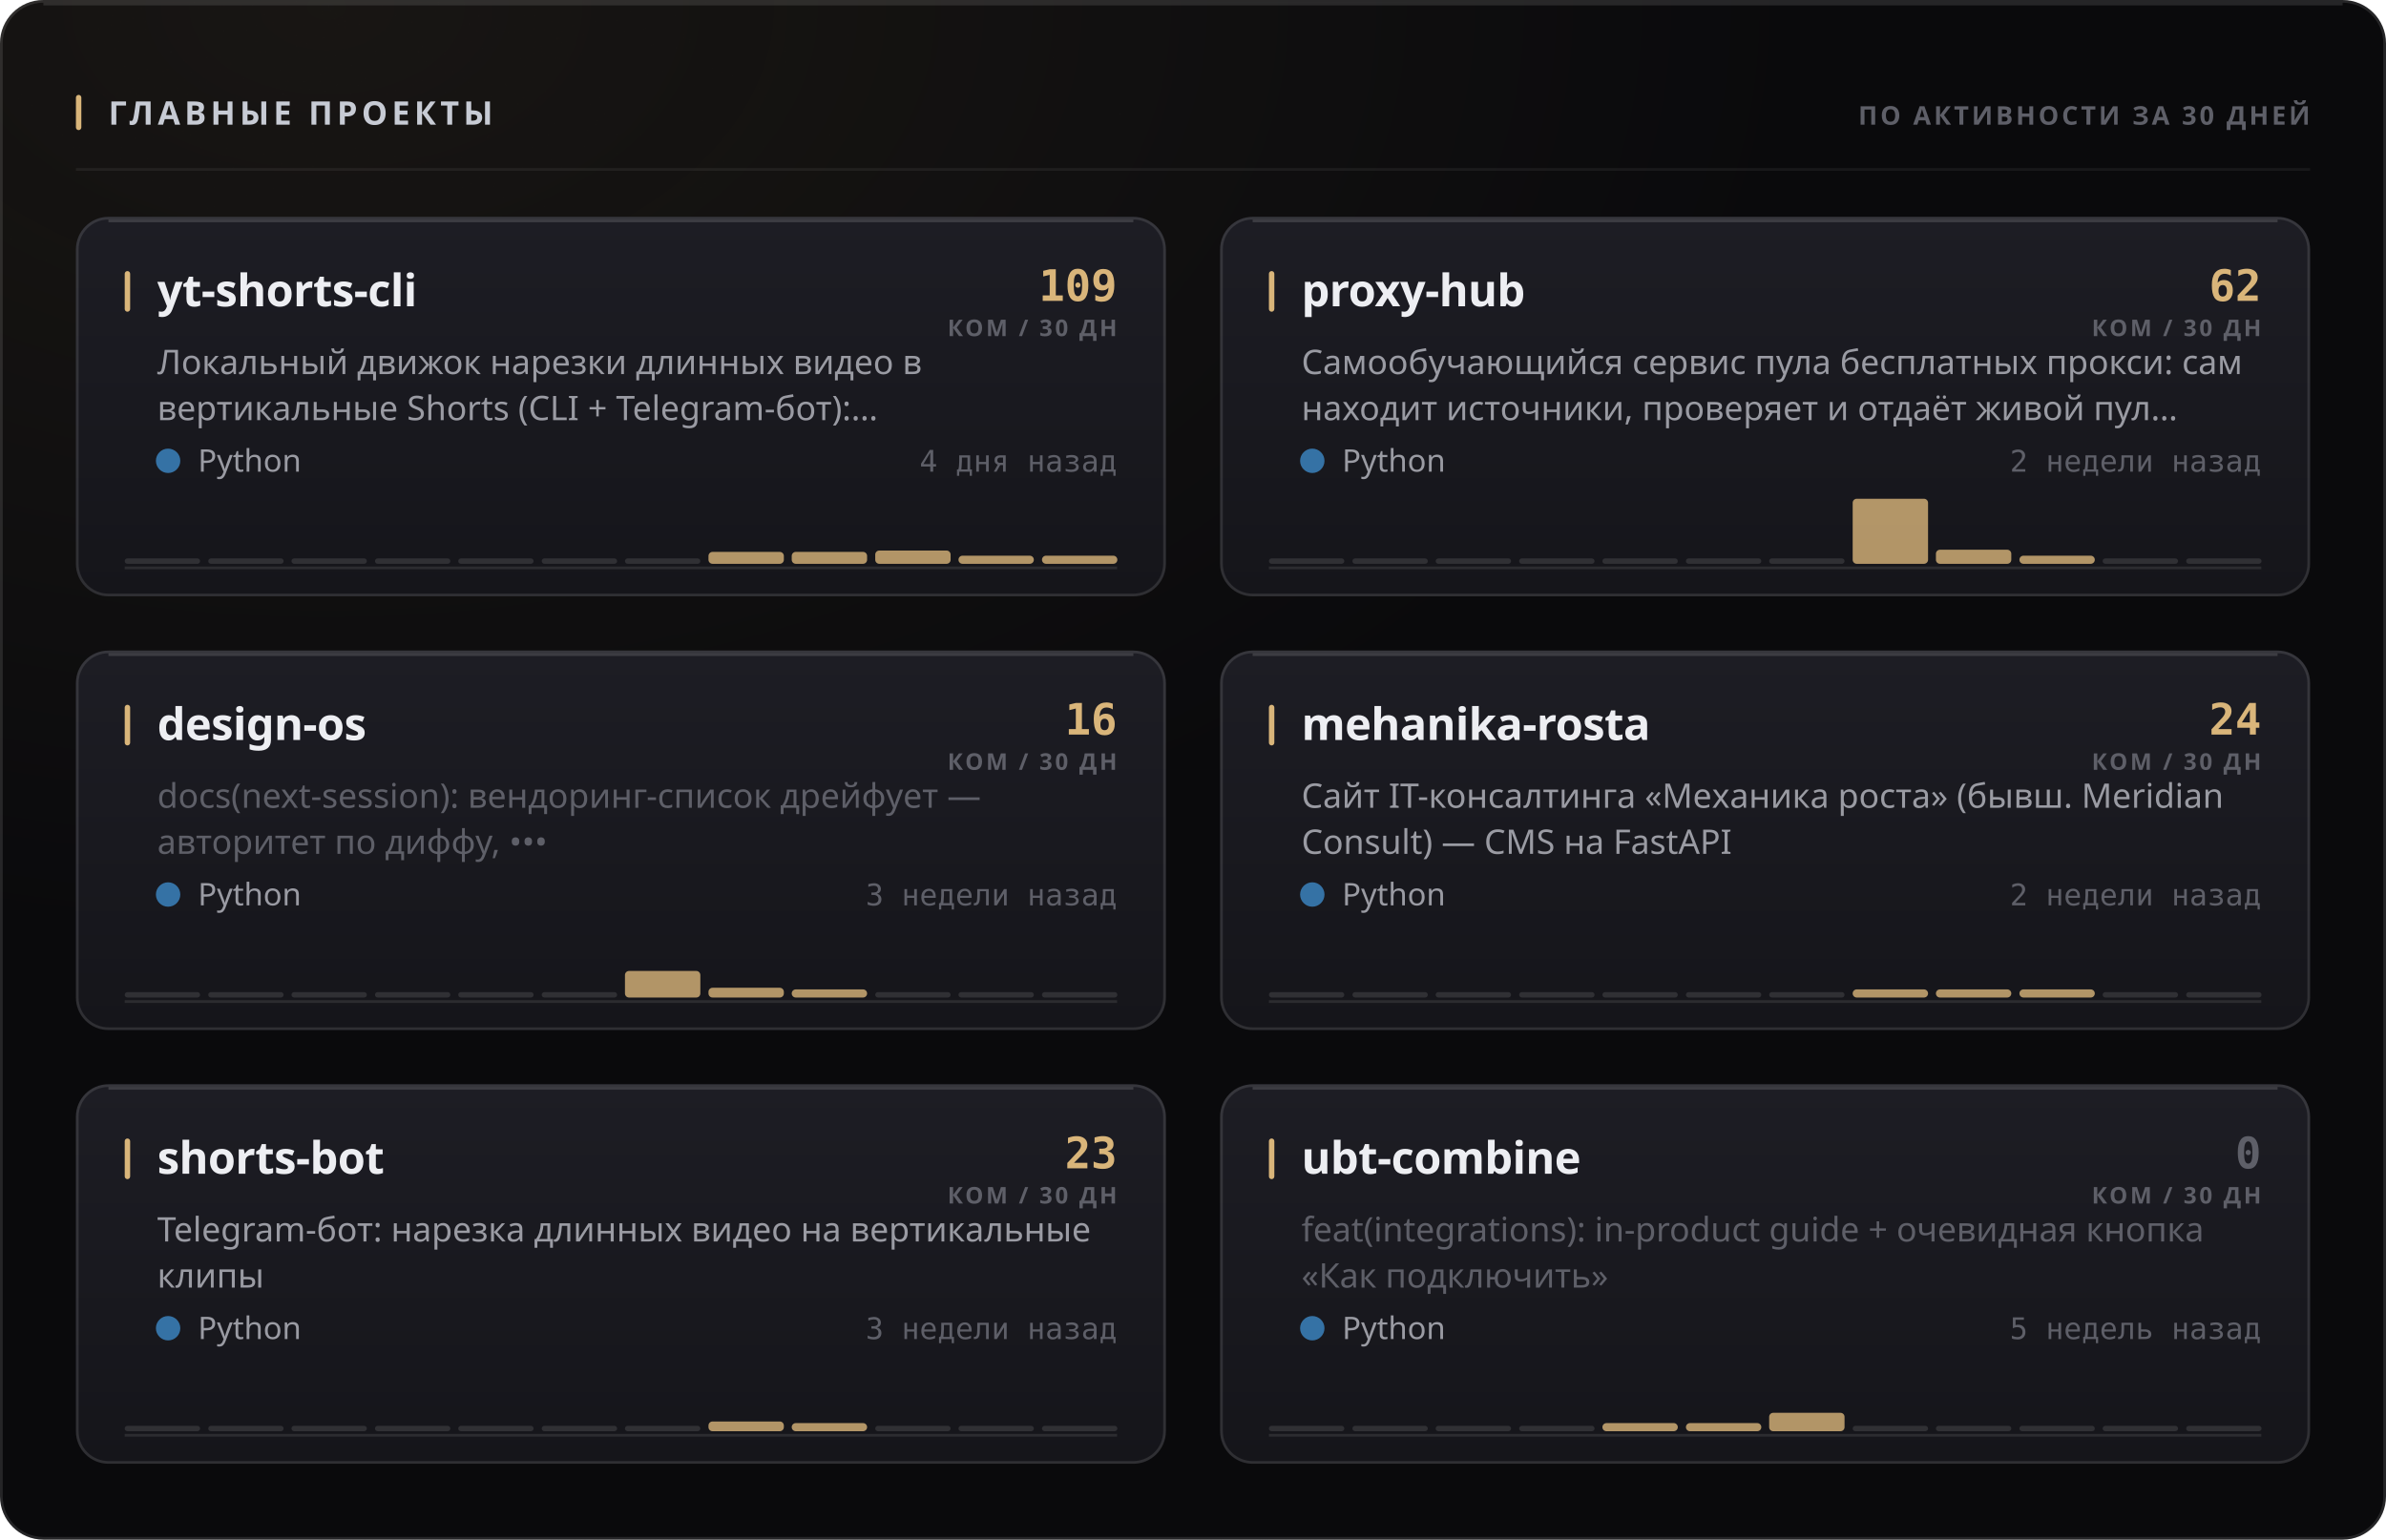
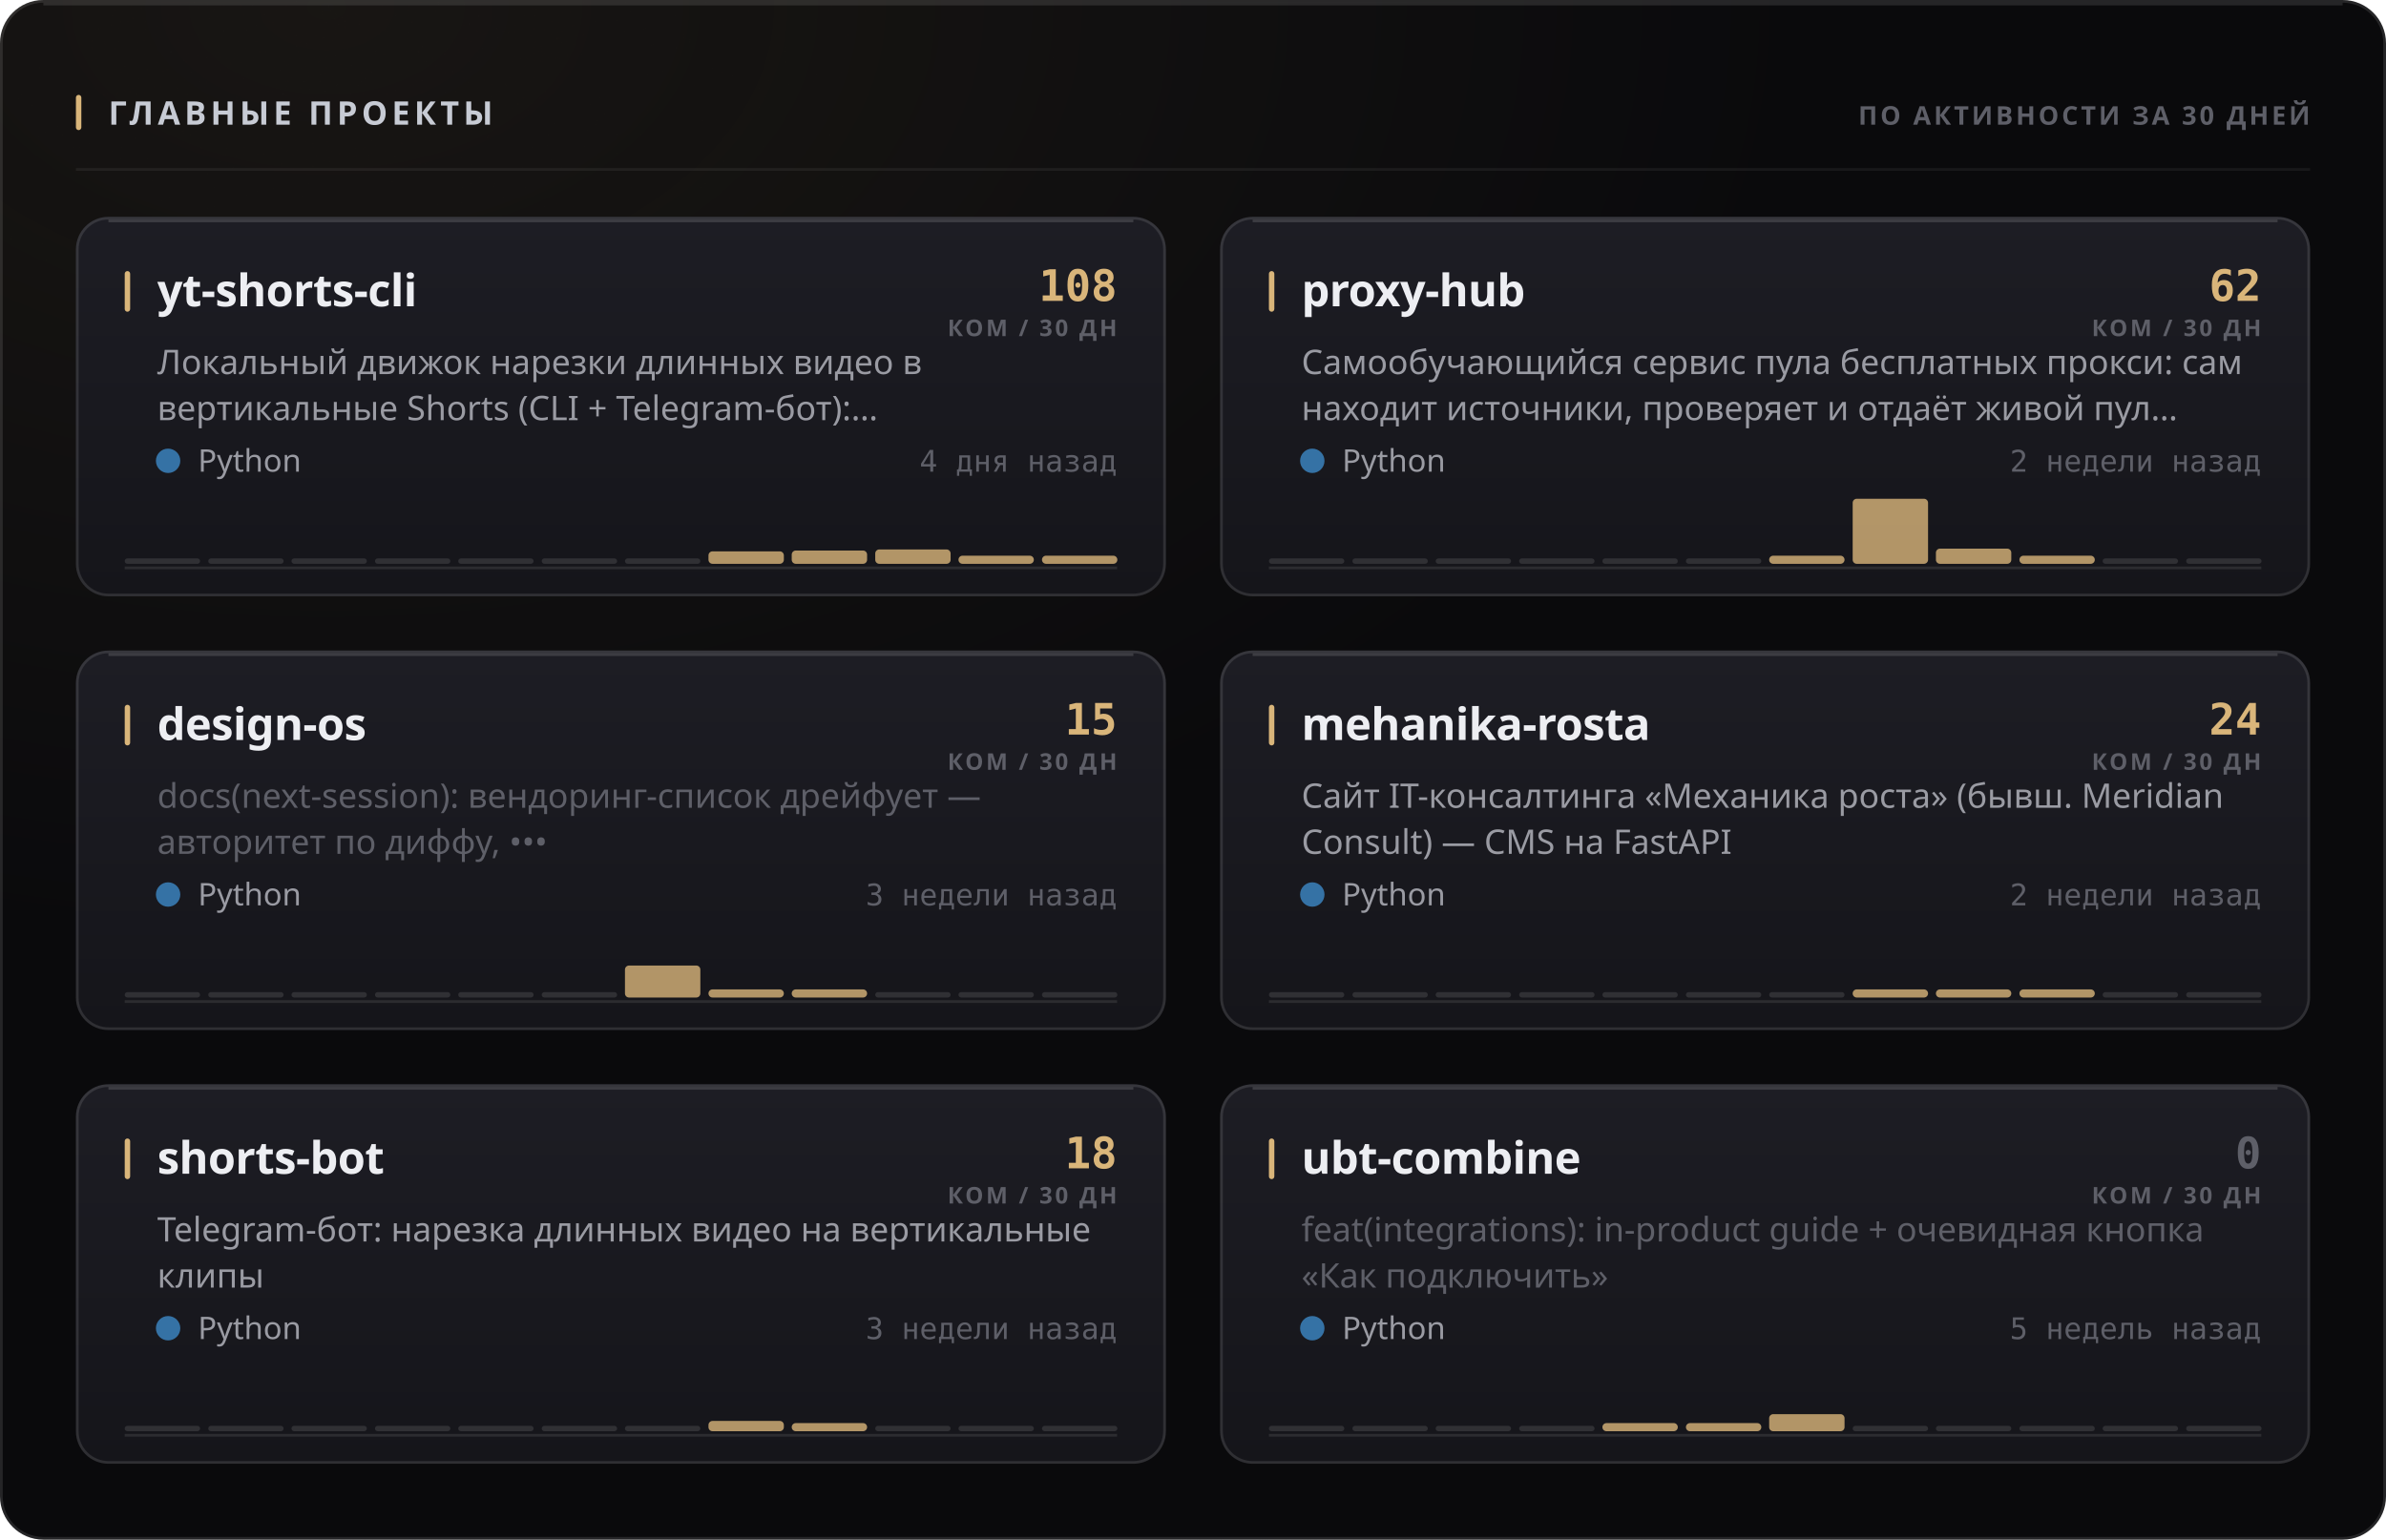
<svg xmlns="http://www.w3.org/2000/svg" width="880" height="568" viewBox="0 0 880 568" role="img">
  <style>
  text { font-family: -apple-system, BlinkMacSystemFont, 'Segoe UI', 'Noto Sans', Helvetica, Arial, sans-serif; }
  .mono { font-family: ui-monospace, 'SF Mono', 'Cascadia Mono', 'DejaVu Sans Mono', Menlo, Consolas, monospace; font-variant-numeric: tabular-nums; }
  .caps { letter-spacing: .1em; text-transform: uppercase; }

  @keyframes sheen  { from { transform: translateX(-120%); } to { transform: translateX(260%); } }
  @keyframes rise   { from { opacity: 0; transform: translateY(6px); } to { opacity: 1; transform: none; } }
  @keyframes slide  { from { opacity: 0; transform: translateX(-8px); } to { opacity: 1; transform: none; } }
  @keyframes grow   { from { transform: scaleY(0); } to { transform: scaleY(1); } }
  @keyframes widen  { from { transform: scaleX(0); } to { transform: scaleX(1); } }
  @keyframes draw   { from { stroke-dashoffset: 200; } to { stroke-dashoffset: 0; } }

  .sheen { animation: sheen 5.5s cubic-bezier(.45,0,.2,1) infinite; }
  .rise  { animation: rise .5s cubic-bezier(.16,1,.3,1) both; }
  .slide { animation: slide .42s cubic-bezier(.16,1,.3,1) both; }
  .bar   { transform-box: fill-box; transform-origin: 50% 100%;
           animation: grow .62s cubic-bezier(.16,1,.3,1) both; }
  .fill  { transform-box: fill-box; transform-origin: 0% 50%;
           animation: widen .8s cubic-bezier(.16,1,.3,1) both; }
  /* The hidden start state lives in the keyframes, never in the static rule.
     A renderer that ignores CSS animations then falls back to the FINISHED
     state — a drawn line, visible text — instead of an empty panel. */
  .spark { stroke-dasharray: 200;
           animation: draw 1.1s cubic-bezier(.16,1,.3,1) both; }

  @media (prefers-reduced-motion: reduce) {
    .sheen { animation: none; opacity: 0; }
    .rise, .slide, .bar, .fill, .spark { animation: none; opacity: 1; transform: none;
                                         stroke-dashoffset: 0; }
  }</style>
  <defs>
    <filter id="grain1" x="0" y="0" width="100%" height="100%">
      <feTurbulence type="fractalNoise" baseFrequency="0.82" numOctaves="3" stitchTiles="stitch" />
      <feColorMatrix type="saturate" values="0" />
    </filter>
    <radialGradient id="wash2" cx="14%" cy="0%" r="62%">
      <stop offset="0%" stop-color="#d9b57a" stop-opacity="0.07" />
      <stop offset="100%" stop-color="#d9b57a" stop-opacity="0" />
    </radialGradient>
    <linearGradient id="cardfill3" x1="0" y1="0" x2="0" y2="1">
      <stop offset="0%" stop-color="#1d1d24" />
      <stop offset="100%" stop-color="#15151a" />
    </linearGradient>
    <linearGradient id="cardfill4" x1="0" y1="0" x2="0" y2="1">
      <stop offset="0%" stop-color="#1d1d24" />
      <stop offset="100%" stop-color="#15151a" />
    </linearGradient>
    <linearGradient id="cardfill5" x1="0" y1="0" x2="0" y2="1">
      <stop offset="0%" stop-color="#1d1d24" />
      <stop offset="100%" stop-color="#15151a" />
    </linearGradient>
    <linearGradient id="cardfill6" x1="0" y1="0" x2="0" y2="1">
      <stop offset="0%" stop-color="#1d1d24" />
      <stop offset="100%" stop-color="#15151a" />
    </linearGradient>
    <linearGradient id="cardfill7" x1="0" y1="0" x2="0" y2="1">
      <stop offset="0%" stop-color="#1d1d24" />
      <stop offset="100%" stop-color="#15151a" />
    </linearGradient>
    <linearGradient id="cardfill8" x1="0" y1="0" x2="0" y2="1">
      <stop offset="0%" stop-color="#1d1d24" />
      <stop offset="100%" stop-color="#15151a" />
    </linearGradient>
  </defs>
  <rect width="880" height="568" rx="16" fill="#0a0a0c" />
  <rect width="880" height="568" rx="16" fill="url(#wash2)" />
  <rect width="880" height="568" rx="16" filter="url(#grain1)" opacity="0.05" style="mix-blend-mode:overlay" />
  <rect x=".5" y=".5" width="879" height="567" rx="15.5" fill="none" stroke="rgba(255,255,255,0.11)" />
  <path d="M16 1.5 H864" stroke="rgba(255,255,255,0.112)" stroke-width="1" fill="none" />
  <rect x="28" y="35" width="2" height="13" rx="1" fill="#d9b57a" />
  <text x="40" y="46" font-size="12" font-weight="700" fill="#c7cbd4" letter-spacing="0.13em">ГЛАВНЫЕ ПРОЕКТЫ</text>
  <text x="852" y="46" font-size="9.5" font-weight="600" fill="#5e5f68" text-anchor="end" letter-spacing="0.11em">ПО АКТИВНОСТИ ЗА 30 ДНЕЙ</text>
  <path d="M28 62.5 H852" stroke="rgba(255,255,255,0.06)" stroke-width="1" />
  <g class="rise" opacity="1" style="">
    <rect x="28" y="80" width="402" height="140" rx="12" fill="url(#cardfill3)" />
    <rect x="28.5" y="80.5" width="401" height="139" rx="11.5" fill="none" stroke="rgba(255,255,255,0.11)" />
    <path d="M40 81.5 H418" stroke="rgba(255,255,255,0.14)" stroke-width="1" fill="none" />
    <rect x="46" y="100" width="2" height="15" rx="1" fill="#d9b57a" />
    <text x="58" y="113" font-size="16.5" font-weight="700" fill="#edeef2" letter-spacing="-0.01em">yt-shorts-cli</text>
-     <text x="412" y="111" font-size="16" font-weight="700" fill="#d9b57a" text-anchor="end" class="mono">109</text>
+     <text x="412" y="111" font-size="16" font-weight="700" fill="#d9b57a" text-anchor="end" class="mono">108</text>
    <text x="412" y="124" font-size="8.5" font-weight="600" fill="#5e5f68" text-anchor="end" letter-spacing="0.11em">КОМ / 30 ДН</text>
    <text x="58" y="138" font-size="12.5" font-weight="400" fill="#9a9ba3">Локальный движок нарезки длинных видео в</text>
    <text x="58" y="155" font-size="12.5" font-weight="400" fill="#9a9ba3">вертикальные Shorts (CLI + Telegram-бот):…</text>
    <circle cx="62" cy="170" r="4.5" fill="#3572A5" />
    <text x="73" y="174" font-size="11.5" font-weight="400" fill="#9a9ba3">Python</text>
    <text x="412" y="174" font-size="11" font-weight="400" fill="#5e5f68" text-anchor="end" class="mono">4 дня назад</text>
    <path d="M46 209.5 H412" stroke="rgba(255,255,255,0.096)" stroke-width="1" />
    <g class="bar" style="animation-delay:0.18s">
      <rect x="46.0" y="206.0" width="27.8" height="2" rx="1" fill="rgba(255,255,255,0.11)" />
      <rect x="76.8" y="206.0" width="27.8" height="2" rx="1" fill="rgba(255,255,255,0.11)" />
      <rect x="107.5" y="206.0" width="27.8" height="2" rx="1" fill="rgba(255,255,255,0.11)" />
      <rect x="138.3" y="206.0" width="27.8" height="2" rx="1" fill="rgba(255,255,255,0.11)" />
      <rect x="169.0" y="206.0" width="27.8" height="2" rx="1" fill="rgba(255,255,255,0.11)" />
      <rect x="199.8" y="206.0" width="27.8" height="2" rx="1" fill="rgba(255,255,255,0.11)" />
      <rect x="230.5" y="206.0" width="27.8" height="2" rx="1" fill="rgba(255,255,255,0.11)" />
-       <rect x="261.3" y="203.6" width="27.8" height="4.4" rx="1.5" fill="#d9b57a" opacity="0.8" />
-       <rect x="292.0" y="203.6" width="27.8" height="4.4" rx="1.5" fill="#d9b57a" opacity="0.8" />
-       <rect x="322.8" y="203.1" width="27.8" height="4.9" rx="1.5" fill="#d9b57a" opacity="0.8" />
+       <rect x="261.3" y="203.4" width="27.8" height="4.6" rx="1.5" fill="#d9b57a" opacity="0.8" />
+       <rect x="292.0" y="203.1" width="27.8" height="4.9" rx="1.5" fill="#d9b57a" opacity="0.8" />
+       <rect x="322.8" y="202.7" width="27.8" height="5.3" rx="1.5" fill="#d9b57a" opacity="0.8" />
      <rect x="353.5" y="205.0" width="27.8" height="3.0" rx="1.5" fill="#d9b57a" opacity="0.8" />
      <rect x="384.3" y="205.0" width="27.8" height="3.0" rx="1.5" fill="#d9b57a" opacity="0.8" />
    </g>
  </g>
  <g class="rise" opacity="1" style=" animation-delay:0.055s;">
    <rect x="450" y="80" width="402" height="140" rx="12" fill="url(#cardfill4)" />
    <rect x="450.5" y="80.5" width="401" height="139" rx="11.5" fill="none" stroke="rgba(255,255,255,0.11)" />
    <path d="M462 81.5 H840" stroke="rgba(255,255,255,0.14)" stroke-width="1" fill="none" />
    <rect x="468" y="100" width="2" height="15" rx="1" fill="#d9b57a" />
    <text x="480" y="113" font-size="16.5" font-weight="700" fill="#edeef2" letter-spacing="-0.01em">proxy-hub</text>
    <text x="834" y="111" font-size="16" font-weight="700" fill="#d9b57a" text-anchor="end" class="mono">62</text>
    <text x="834" y="124" font-size="8.5" font-weight="600" fill="#5e5f68" text-anchor="end" letter-spacing="0.11em">КОМ / 30 ДН</text>
    <text x="480" y="138" font-size="12.5" font-weight="400" fill="#9a9ba3">Самообучающийся сервис пула бесплатных прокси: сам</text>
    <text x="480" y="155" font-size="12.5" font-weight="400" fill="#9a9ba3">находит источники, проверяет и отдаёт живой пул…</text>
    <circle cx="484" cy="170" r="4.5" fill="#3572A5" />
    <text x="495" y="174" font-size="11.5" font-weight="400" fill="#9a9ba3">Python</text>
    <text x="834" y="174" font-size="11" font-weight="400" fill="#5e5f68" text-anchor="end" class="mono">2 недели назад</text>
    <path d="M468 209.5 H834" stroke="rgba(255,255,255,0.096)" stroke-width="1" />
    <g class="bar" style="animation-delay:0.24s">
      <rect x="468.0" y="206.0" width="27.8" height="2" rx="1" fill="rgba(255,255,255,0.11)" />
      <rect x="498.8" y="206.0" width="27.8" height="2" rx="1" fill="rgba(255,255,255,0.11)" />
      <rect x="529.5" y="206.0" width="27.8" height="2" rx="1" fill="rgba(255,255,255,0.11)" />
      <rect x="560.3" y="206.0" width="27.8" height="2" rx="1" fill="rgba(255,255,255,0.11)" />
      <rect x="591.0" y="206.0" width="27.8" height="2" rx="1" fill="rgba(255,255,255,0.11)" />
      <rect x="621.8" y="206.0" width="27.8" height="2" rx="1" fill="rgba(255,255,255,0.11)" />
-       <rect x="652.5" y="206.0" width="27.8" height="2" rx="1" fill="rgba(255,255,255,0.11)" />
+       <rect x="652.5" y="205.0" width="27.8" height="3.0" rx="1.5" fill="#d9b57a" opacity="0.8" />
      <rect x="683.3" y="184.0" width="27.8" height="24.0" rx="1.5" fill="#d9b57a" opacity="0.8" />
-       <rect x="714.0" y="202.8" width="27.8" height="5.2" rx="1.5" fill="#d9b57a" opacity="0.8" />
+       <rect x="714.0" y="202.4" width="27.8" height="5.6" rx="1.5" fill="#d9b57a" opacity="0.8" />
      <rect x="744.8" y="205.0" width="27.8" height="3.0" rx="1.5" fill="#d9b57a" opacity="0.8" />
      <rect x="775.5" y="206.0" width="27.8" height="2" rx="1" fill="rgba(255,255,255,0.11)" />
      <rect x="806.3" y="206.0" width="27.8" height="2" rx="1" fill="rgba(255,255,255,0.11)" />
    </g>
  </g>
  <g class="rise" opacity="1" style=" animation-delay:0.110s;">
    <rect x="28" y="240" width="402" height="140" rx="12" fill="url(#cardfill5)" />
    <rect x="28.5" y="240.5" width="401" height="139" rx="11.5" fill="none" stroke="rgba(255,255,255,0.11)" />
    <path d="M40 241.5 H418" stroke="rgba(255,255,255,0.14)" stroke-width="1" fill="none" />
    <rect x="46" y="260" width="2" height="15" rx="1" fill="#d9b57a" />
    <text x="58" y="273" font-size="16.5" font-weight="700" fill="#edeef2" letter-spacing="-0.01em">design-os</text>
-     <text x="412" y="271" font-size="16" font-weight="700" fill="#d9b57a" text-anchor="end" class="mono">16</text>
+     <text x="412" y="271" font-size="16" font-weight="700" fill="#d9b57a" text-anchor="end" class="mono">15</text>
    <text x="412" y="284" font-size="8.5" font-weight="600" fill="#5e5f68" text-anchor="end" letter-spacing="0.11em">КОМ / 30 ДН</text>
    <text x="58" y="298" font-size="12.5" font-weight="400" fill="#5e5f68">docs(next-session): вендоринг-список дрейфует —</text>
    <text x="58" y="315" font-size="12.5" font-weight="400" fill="#5e5f68">авторитет по диффу, •••</text>
    <circle cx="62" cy="330" r="4.5" fill="#3572A5" />
    <text x="73" y="334" font-size="11.5" font-weight="400" fill="#9a9ba3">Python</text>
    <text x="412" y="334" font-size="11" font-weight="400" fill="#5e5f68" text-anchor="end" class="mono">3 недели назад</text>
    <path d="M46 369.5 H412" stroke="rgba(255,255,255,0.096)" stroke-width="1" />
    <g class="bar" style="animation-delay:0.3s">
      <rect x="46.0" y="366.0" width="27.8" height="2" rx="1" fill="rgba(255,255,255,0.11)" />
      <rect x="76.8" y="366.0" width="27.8" height="2" rx="1" fill="rgba(255,255,255,0.11)" />
      <rect x="107.5" y="366.0" width="27.8" height="2" rx="1" fill="rgba(255,255,255,0.11)" />
      <rect x="138.3" y="366.0" width="27.8" height="2" rx="1" fill="rgba(255,255,255,0.11)" />
      <rect x="169.0" y="366.0" width="27.8" height="2" rx="1" fill="rgba(255,255,255,0.11)" />
      <rect x="199.8" y="366.0" width="27.8" height="2" rx="1" fill="rgba(255,255,255,0.11)" />
-       <rect x="230.5" y="358.2" width="27.8" height="9.8" rx="1.5" fill="#d9b57a" opacity="0.8" />
-       <rect x="261.3" y="364.4" width="27.8" height="3.6" rx="1.5" fill="#d9b57a" opacity="0.8" />
+       <rect x="230.5" y="356.2" width="27.8" height="11.8" rx="1.5" fill="#d9b57a" opacity="0.8" />
+       <rect x="261.3" y="365.0" width="27.8" height="3.0" rx="1.5" fill="#d9b57a" opacity="0.8" />
      <rect x="292.0" y="365.0" width="27.8" height="3.0" rx="1.5" fill="#d9b57a" opacity="0.8" />
      <rect x="322.8" y="366.0" width="27.8" height="2" rx="1" fill="rgba(255,255,255,0.11)" />
      <rect x="353.5" y="366.0" width="27.8" height="2" rx="1" fill="rgba(255,255,255,0.11)" />
      <rect x="384.3" y="366.0" width="27.8" height="2" rx="1" fill="rgba(255,255,255,0.11)" />
    </g>
  </g>
  <g class="rise" opacity="1" style=" animation-delay:0.165s;">
    <rect x="450" y="240" width="402" height="140" rx="12" fill="url(#cardfill6)" />
    <rect x="450.5" y="240.5" width="401" height="139" rx="11.5" fill="none" stroke="rgba(255,255,255,0.11)" />
    <path d="M462 241.5 H840" stroke="rgba(255,255,255,0.14)" stroke-width="1" fill="none" />
    <rect x="468" y="260" width="2" height="15" rx="1" fill="#d9b57a" />
    <text x="480" y="273" font-size="16.5" font-weight="700" fill="#edeef2" letter-spacing="-0.01em">mehanika-rosta</text>
    <text x="834" y="271" font-size="16" font-weight="700" fill="#d9b57a" text-anchor="end" class="mono">24</text>
    <text x="834" y="284" font-size="8.5" font-weight="600" fill="#5e5f68" text-anchor="end" letter-spacing="0.11em">КОМ / 30 ДН</text>
    <text x="480" y="298" font-size="12.5" font-weight="400" fill="#9a9ba3">Сайт IT-консалтинга «Механика роста» (бывш. Meridian</text>
    <text x="480" y="315" font-size="12.5" font-weight="400" fill="#9a9ba3">Consult) — CMS на FastAPI</text>
    <circle cx="484" cy="330" r="4.5" fill="#3572A5" />
    <text x="495" y="334" font-size="11.5" font-weight="400" fill="#9a9ba3">Python</text>
    <text x="834" y="334" font-size="11" font-weight="400" fill="#5e5f68" text-anchor="end" class="mono">2 недели назад</text>
    <path d="M468 369.5 H834" stroke="rgba(255,255,255,0.096)" stroke-width="1" />
    <g class="bar" style="animation-delay:0.36s">
      <rect x="468.0" y="366.0" width="27.8" height="2" rx="1" fill="rgba(255,255,255,0.11)" />
      <rect x="498.8" y="366.0" width="27.8" height="2" rx="1" fill="rgba(255,255,255,0.11)" />
      <rect x="529.5" y="366.0" width="27.8" height="2" rx="1" fill="rgba(255,255,255,0.11)" />
      <rect x="560.3" y="366.0" width="27.8" height="2" rx="1" fill="rgba(255,255,255,0.11)" />
      <rect x="591.0" y="366.0" width="27.8" height="2" rx="1" fill="rgba(255,255,255,0.11)" />
      <rect x="621.8" y="366.0" width="27.8" height="2" rx="1" fill="rgba(255,255,255,0.11)" />
      <rect x="652.5" y="366.0" width="27.8" height="2" rx="1" fill="rgba(255,255,255,0.11)" />
      <rect x="683.3" y="365.0" width="27.8" height="3.0" rx="1.5" fill="#d9b57a" opacity="0.8" />
      <rect x="714.0" y="365.0" width="27.8" height="3.0" rx="1.5" fill="#d9b57a" opacity="0.8" />
      <rect x="744.8" y="365.0" width="27.8" height="3.0" rx="1.5" fill="#d9b57a" opacity="0.8" />
      <rect x="775.5" y="366.0" width="27.8" height="2" rx="1" fill="rgba(255,255,255,0.11)" />
      <rect x="806.3" y="366.0" width="27.8" height="2" rx="1" fill="rgba(255,255,255,0.11)" />
    </g>
  </g>
  <g class="rise" opacity="1" style=" animation-delay:0.220s;">
    <rect x="28" y="400" width="402" height="140" rx="12" fill="url(#cardfill7)" />
    <rect x="28.5" y="400.5" width="401" height="139" rx="11.5" fill="none" stroke="rgba(255,255,255,0.11)" />
    <path d="M40 401.5 H418" stroke="rgba(255,255,255,0.14)" stroke-width="1" fill="none" />
    <rect x="46" y="420" width="2" height="15" rx="1" fill="#d9b57a" />
    <text x="58" y="433" font-size="16.5" font-weight="700" fill="#edeef2" letter-spacing="-0.01em">shorts-bot</text>
-     <text x="412" y="431" font-size="16" font-weight="700" fill="#d9b57a" text-anchor="end" class="mono">23</text>
+     <text x="412" y="431" font-size="16" font-weight="700" fill="#d9b57a" text-anchor="end" class="mono">18</text>
    <text x="412" y="444" font-size="8.5" font-weight="600" fill="#5e5f68" text-anchor="end" letter-spacing="0.11em">КОМ / 30 ДН</text>
    <text x="58" y="458" font-size="12.5" font-weight="400" fill="#9a9ba3">Telegram-бот: нарезка длинных видео на вертикальные</text>
    <text x="58" y="475" font-size="12.5" font-weight="400" fill="#9a9ba3">клипы</text>
    <circle cx="62" cy="490" r="4.5" fill="#3572A5" />
    <text x="73" y="494" font-size="11.5" font-weight="400" fill="#9a9ba3">Python</text>
    <text x="412" y="494" font-size="11" font-weight="400" fill="#5e5f68" text-anchor="end" class="mono">3 недели назад</text>
    <path d="M46 529.5 H412" stroke="rgba(255,255,255,0.096)" stroke-width="1" />
    <g class="bar" style="animation-delay:0.42s">
      <rect x="46.0" y="526.0" width="27.8" height="2" rx="1" fill="rgba(255,255,255,0.11)" />
      <rect x="76.8" y="526.0" width="27.8" height="2" rx="1" fill="rgba(255,255,255,0.11)" />
      <rect x="107.5" y="526.0" width="27.8" height="2" rx="1" fill="rgba(255,255,255,0.11)" />
      <rect x="138.3" y="526.0" width="27.8" height="2" rx="1" fill="rgba(255,255,255,0.11)" />
      <rect x="169.0" y="526.0" width="27.8" height="2" rx="1" fill="rgba(255,255,255,0.11)" />
      <rect x="199.8" y="526.0" width="27.8" height="2" rx="1" fill="rgba(255,255,255,0.11)" />
      <rect x="230.5" y="526.0" width="27.8" height="2" rx="1" fill="rgba(255,255,255,0.11)" />
-       <rect x="261.3" y="524.4" width="27.8" height="3.6" rx="1.5" fill="#d9b57a" opacity="0.8" />
+       <rect x="261.3" y="524.2" width="27.8" height="3.8" rx="1.5" fill="#d9b57a" opacity="0.8" />
      <rect x="292.0" y="525.0" width="27.8" height="3.0" rx="1.5" fill="#d9b57a" opacity="0.8" />
      <rect x="322.8" y="526.0" width="27.8" height="2" rx="1" fill="rgba(255,255,255,0.11)" />
      <rect x="353.5" y="526.0" width="27.8" height="2" rx="1" fill="rgba(255,255,255,0.11)" />
      <rect x="384.3" y="526.0" width="27.8" height="2" rx="1" fill="rgba(255,255,255,0.11)" />
    </g>
  </g>
  <g class="rise" opacity="1" style=" animation-delay:0.275s;">
    <rect x="450" y="400" width="402" height="140" rx="12" fill="url(#cardfill8)" />
    <rect x="450.5" y="400.5" width="401" height="139" rx="11.5" fill="none" stroke="rgba(255,255,255,0.11)" />
    <path d="M462 401.5 H840" stroke="rgba(255,255,255,0.14)" stroke-width="1" fill="none" />
    <rect x="468" y="420" width="2" height="15" rx="1" fill="#d9b57a" />
    <text x="480" y="433" font-size="16.5" font-weight="700" fill="#edeef2" letter-spacing="-0.01em">ubt-combine</text>
    <text x="834" y="431" font-size="16" font-weight="700" fill="#5e5f68" text-anchor="end" class="mono">0</text>
    <text x="834" y="444" font-size="8.5" font-weight="600" fill="#5e5f68" text-anchor="end" letter-spacing="0.11em">КОМ / 30 ДН</text>
    <text x="480" y="458" font-size="12.5" font-weight="400" fill="#5e5f68">feat(integrations): in-product guide + очевидная кнопка</text>
    <text x="480" y="475" font-size="12.5" font-weight="400" fill="#5e5f68">«Как подключить»</text>
    <circle cx="484" cy="490" r="4.5" fill="#3572A5" />
    <text x="495" y="494" font-size="11.5" font-weight="400" fill="#9a9ba3">Python</text>
    <text x="834" y="494" font-size="11" font-weight="400" fill="#5e5f68" text-anchor="end" class="mono">5 недель назад</text>
    <path d="M468 529.5 H834" stroke="rgba(255,255,255,0.096)" stroke-width="1" />
    <g class="bar" style="animation-delay:0.48s">
      <rect x="468.0" y="526.0" width="27.8" height="2" rx="1" fill="rgba(255,255,255,0.11)" />
      <rect x="498.8" y="526.0" width="27.8" height="2" rx="1" fill="rgba(255,255,255,0.11)" />
      <rect x="529.5" y="526.0" width="27.8" height="2" rx="1" fill="rgba(255,255,255,0.11)" />
      <rect x="560.3" y="526.0" width="27.8" height="2" rx="1" fill="rgba(255,255,255,0.11)" />
      <rect x="591.0" y="525.0" width="27.8" height="3.0" rx="1.5" fill="#d9b57a" opacity="0.8" />
      <rect x="621.8" y="525.0" width="27.8" height="3.0" rx="1.5" fill="#d9b57a" opacity="0.8" />
-       <rect x="652.5" y="521.2" width="27.8" height="6.8" rx="1.5" fill="#d9b57a" opacity="0.8" />
+       <rect x="652.5" y="521.7" width="27.8" height="6.3" rx="1.5" fill="#d9b57a" opacity="0.8" />
      <rect x="683.3" y="526.0" width="27.8" height="2" rx="1" fill="rgba(255,255,255,0.11)" />
      <rect x="714.0" y="526.0" width="27.8" height="2" rx="1" fill="rgba(255,255,255,0.11)" />
      <rect x="744.8" y="526.0" width="27.8" height="2" rx="1" fill="rgba(255,255,255,0.11)" />
      <rect x="775.5" y="526.0" width="27.8" height="2" rx="1" fill="rgba(255,255,255,0.11)" />
      <rect x="806.3" y="526.0" width="27.8" height="2" rx="1" fill="rgba(255,255,255,0.11)" />
    </g>
  </g>
</svg>
